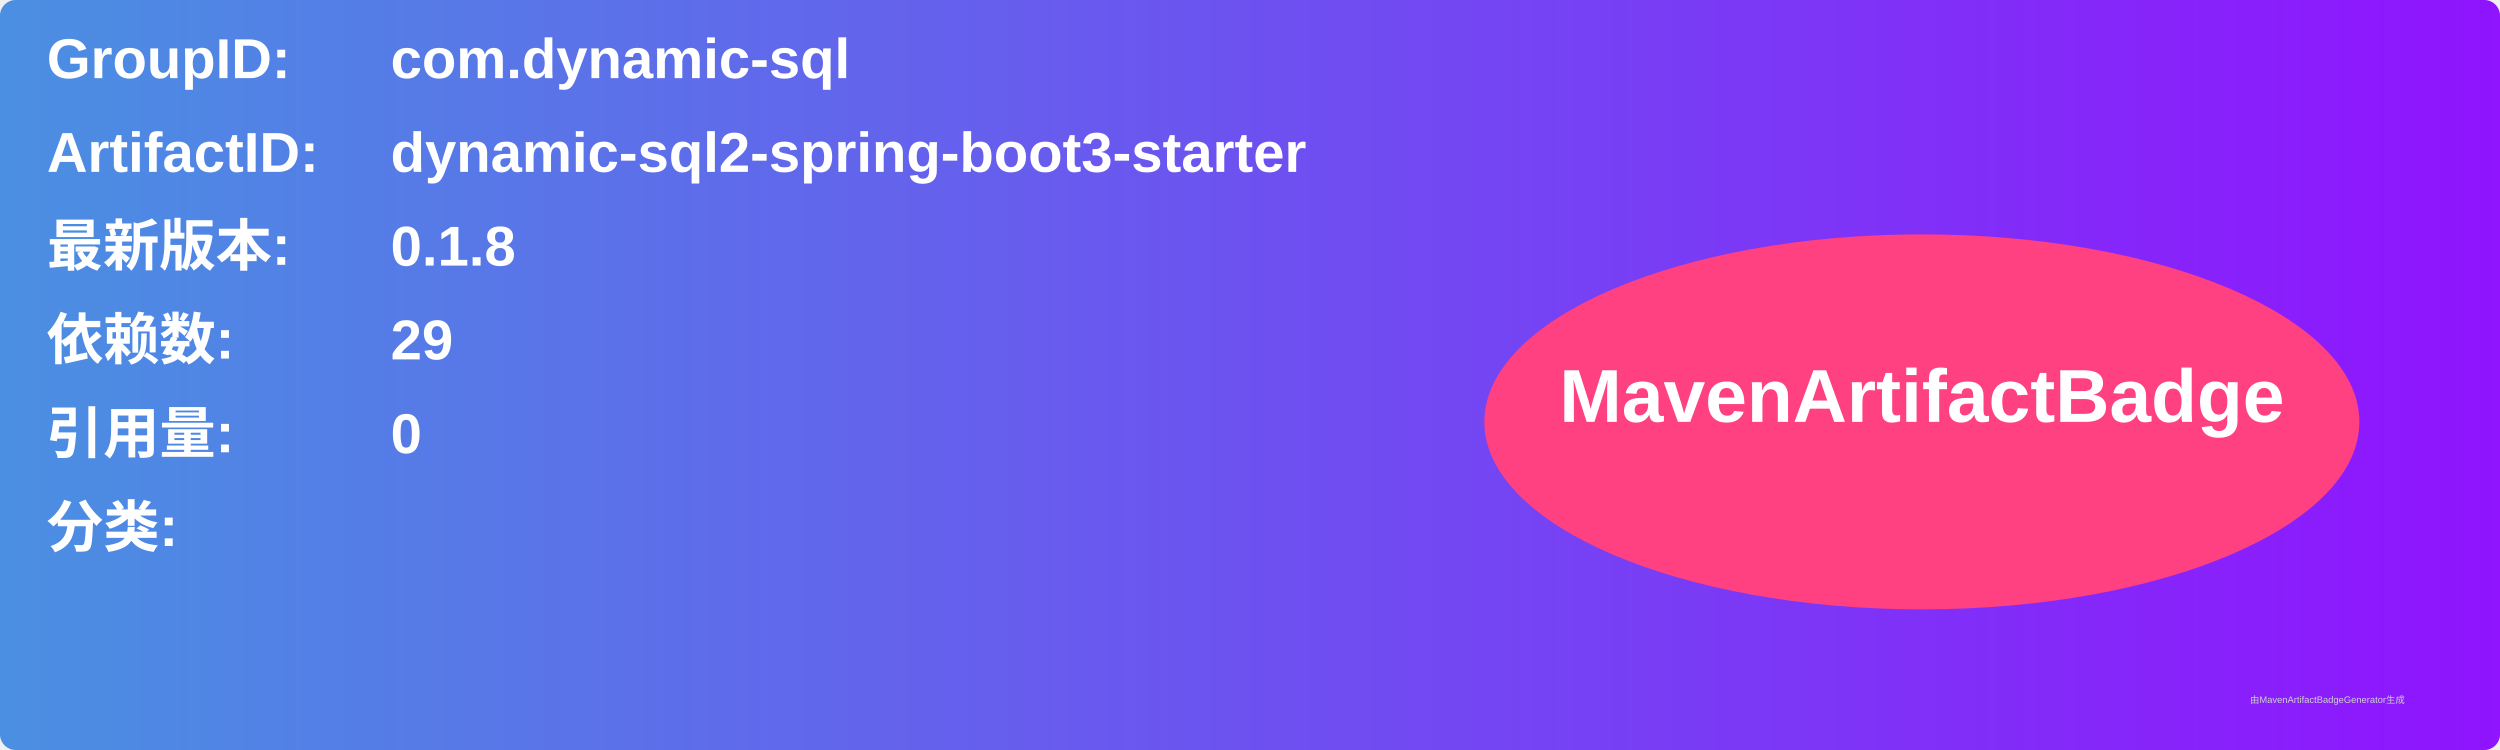
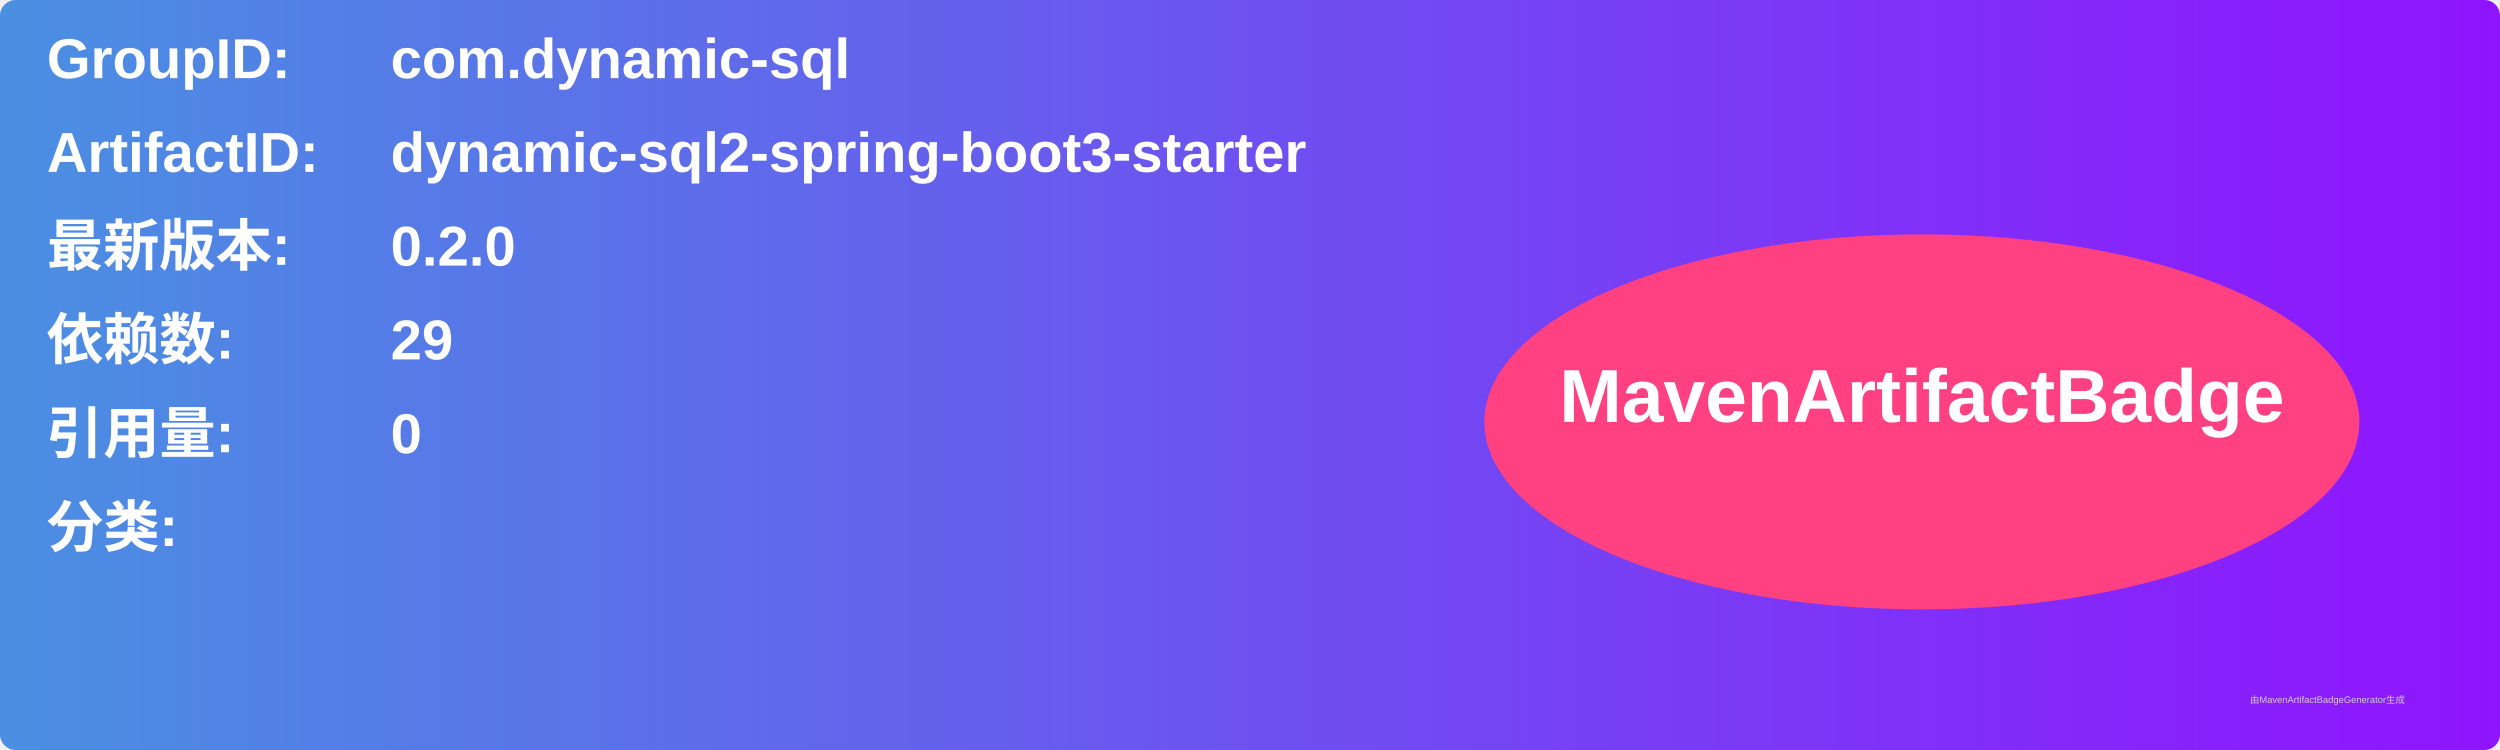
<svg xmlns="http://www.w3.org/2000/svg" width="800" height="240" viewBox="0 0 800 240">
  <linearGradient id="grad" x1="0%" y1="0%" x2="100%" y2="0%">
    <stop offset="0%" stop-color="#4a90e2" />
    <stop offset="100%" stop-color="#9013fe" />
  </linearGradient>
  <rect width="100%" height="100%" rx="5" ry="5" fill="url(#grad)" />
  <g transform="translate(15, 15)">
    <text x="0" y="10" font-family="Arial" font-size="18" fill="white" font-weight="bold" width="260">GroupID:</text>
    <text x="110" y="10" font-family="Arial" font-size="18" fill="white" font-weight="bold" width="460">com.dynamic-sql</text>
    <text x="0" y="40" font-family="Arial" font-size="18" fill="white" font-weight="bold" width="260">ArtifactID:</text>
    <text x="110" y="40" font-family="Arial" font-size="18" fill="white" font-weight="bold" width="460">dynamic-sql2-spring-boot3-starter</text>
    <text x="0" y="70" font-family="Arial" font-size="18" fill="white" font-weight="bold">最新版本:</text>
    <text x="110" y="70" font-family="Arial" font-size="18" fill="white" font-weight="bold">
-       <tspan font-weight="bold">0.1.8</tspan>
+       <tspan font-weight="bold">0.2.0</tspan>
    </text>
    <text x="0" y="100" font-family="Arial" font-size="18" fill="white" font-weight="bold">依赖数: </text>
    <text x="110" y="100" font-family="Arial" font-size="18" fill="white">
      <tspan font-weight="bold">29</tspan>
    </text>
    <text x="0" y="130" font-family="Arial" font-size="18" fill="white" font-weight="bold">引用量: </text>
    <text x="110" y="130" font-family="Arial" font-size="18" fill="white">
      <tspan font-weight="bold">0</tspan>
    </text>
    <text x="0" y="160" font-family="Arial" font-size="18" fill="white" font-weight="bold">分类:</text>
    <text x="10" y="190" font-family="Arial" font-size="10" fill="white">
      <tspan font-weight="bold" />
    </text>
    <ellipse cx="600" cy="120" rx="140" ry="60" fill="#ff4081" />
    <text x="600" y="120" text-anchor="middle" font-family="Arial" font-size="24" fill="white" font-weight="bold">MavenArtifactBadge</text>
  </g>
  <text x="720" y="225" font-family="Arial" font-size="3" fill="#d0d0d0">由MavenArtifactBadgeGenerator生成</text>
</svg>
